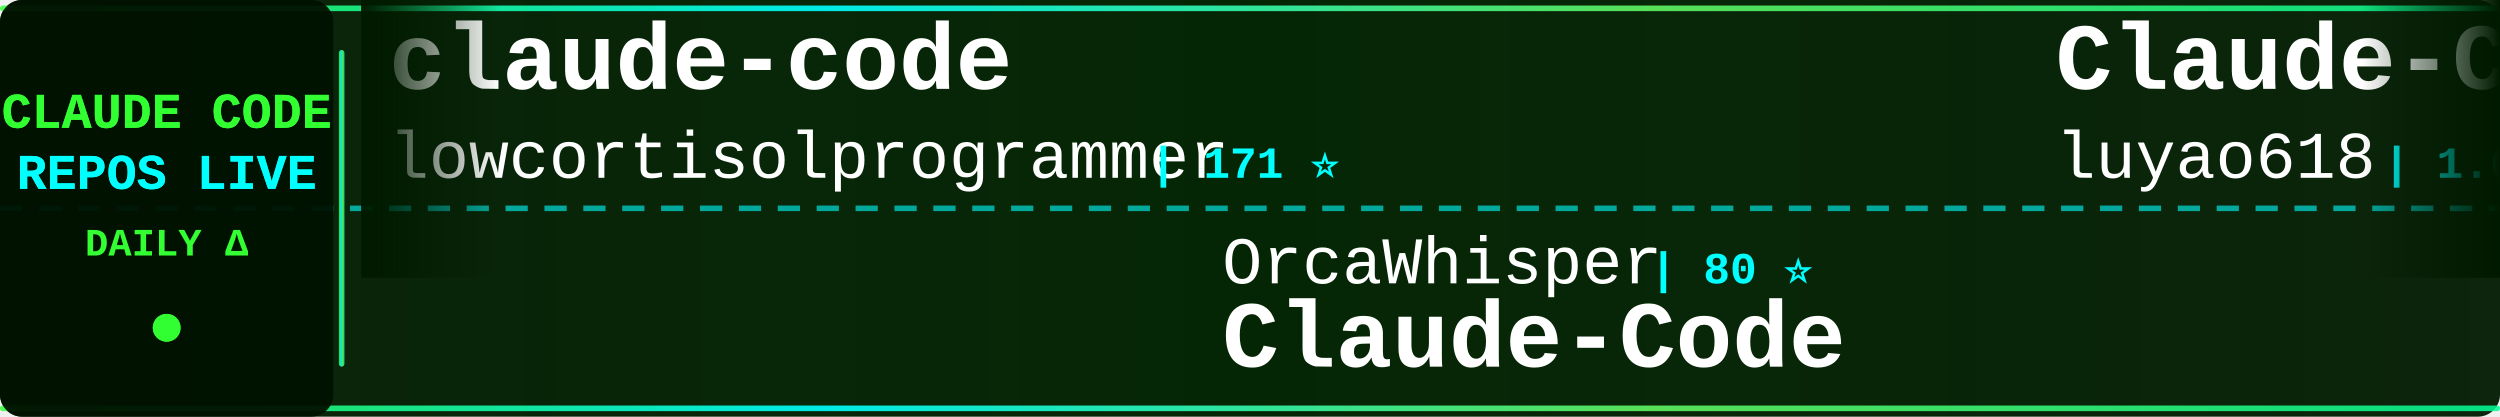
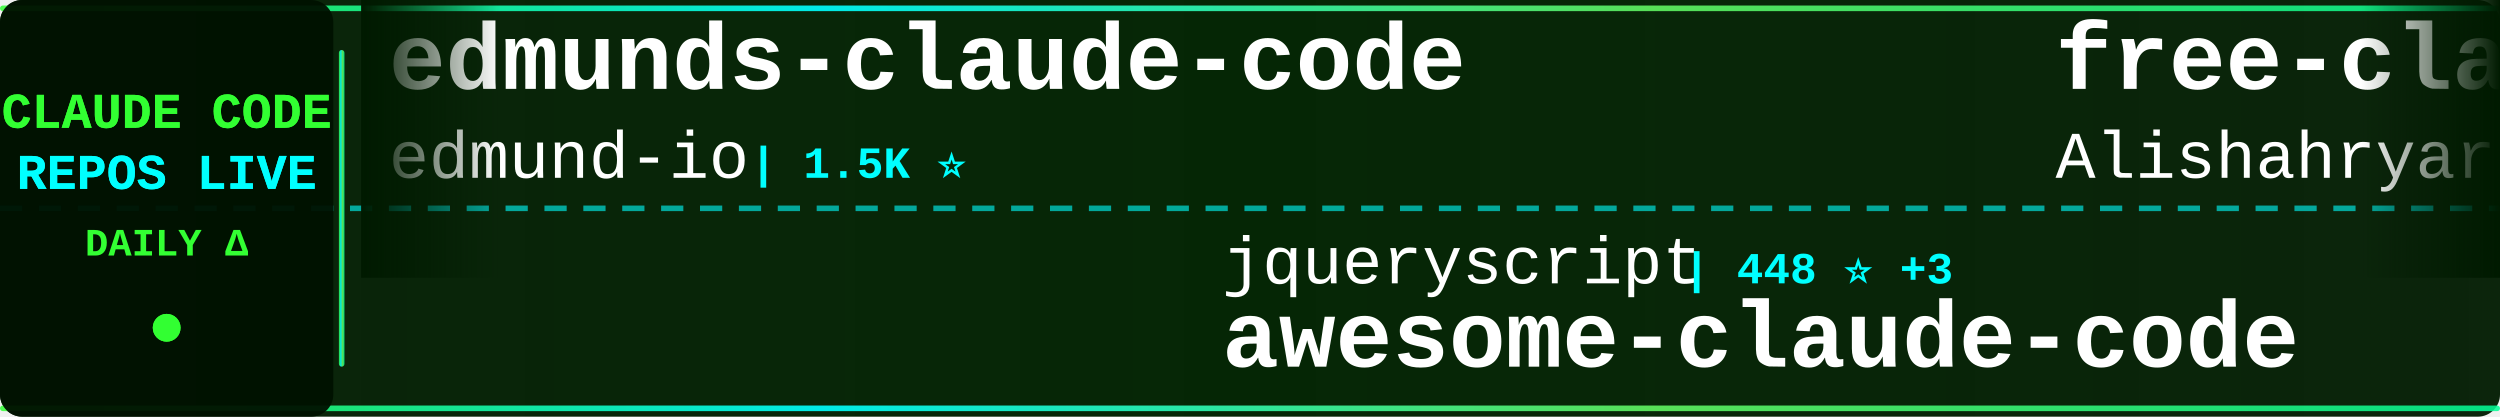
<svg xmlns="http://www.w3.org/2000/svg" width="900" height="150">
  <defs>
    <linearGradient id="tickerBg" x1="0%" y1="0%" x2="100%" y2="0%">
      <stop offset="0%" style="stop-color:#001a00;stop-opacity:0.95" />
      <stop offset="50%" style="stop-color:#002200;stop-opacity:0.98" />
      <stop offset="100%" style="stop-color:#001a00;stop-opacity:0.95" />
    </linearGradient>
    <linearGradient id="borderGrad" x1="0%" y1="0%" x2="100%" y2="0%">
      <stop offset="0%" style="stop-color:#33ff33;stop-opacity:0.85">
        <animate attributeName="stop-opacity" values="0.85;1;0.85" dur="2s" repeatCount="indefinite" />
      </stop>
      <stop offset="33%" style="stop-color:#00ffff;stop-opacity:0.9">
        <animate attributeName="stop-opacity" values="0.9;1;0.9" dur="2.2s" repeatCount="indefinite" />
      </stop>
      <stop offset="66%" style="stop-color:#66ff66;stop-opacity:0.85">
        <animate attributeName="stop-opacity" values="0.85;1;0.85" dur="1.8s" repeatCount="indefinite" />
      </stop>
      <stop offset="100%" style="stop-color:#00ff99;stop-opacity:0.85">
        <animate attributeName="stop-opacity" values="0.85;1;0.85" dur="2s" repeatCount="indefinite" />
      </stop>
    </linearGradient>
    <filter id="textGlow">
      <feGaussianBlur stdDeviation="0.1" result="coloredBlur" />
      <feMerge>
        <feMergeNode in="coloredBlur" />
        <feMergeNode in="SourceGraphic" />
      </feMerge>
    </filter>
    <filter id="metricGlow">
      <feGaussianBlur stdDeviation="0.2" result="coloredBlur" />
      <feMerge>
        <feMergeNode in="coloredBlur" />
        <feMergeNode in="SourceGraphic" />
      </feMerge>
    </filter>
    <linearGradient id="leftFade" x1="0%" y1="0%" x2="100%" y2="0%">
      <stop offset="0%" style="stop-color:#001a00;stop-opacity:1" />
      <stop offset="100%" style="stop-color:#001a00;stop-opacity:0" />
    </linearGradient>
    <linearGradient id="rightFade" x1="0%" y1="0%" x2="100%" y2="0%">
      <stop offset="0%" style="stop-color:#001a00;stop-opacity:0" />
      <stop offset="100%" style="stop-color:#001a00;stop-opacity:1" />
    </linearGradient>
  </defs>
  <rect width="900" height="150" fill="url(#tickerBg)" rx="8" />
  <rect x="0" y="2" width="900" height="2" fill="url(#borderGrad)" rx="1" />
  <rect x="0" y="146" width="900" height="2" fill="url(#borderGrad)" rx="1" />
  <line x1="0" y1="75" x2="900" y2="75" stroke="#00ffff" stroke-width="2" stroke-dasharray="8 6" opacity="0.6" />
  <rect x="0" y="0" width="120" height="150" fill="#001100" opacity="0.95" rx="8" />
  <text x="60" y="46" font-family="'Courier New', monospace" font-size="18" font-weight="bold" fill="#33ff33" text-anchor="middle" filter="url(#textGlow)">
    CLAUDE CODE
  </text>
  <text x="60" y="68" font-family="'Courier New', monospace" font-size="18" font-weight="bold" fill="#00ffff" text-anchor="middle" filter="url(#textGlow)">
    REPOS LIVE
  </text>
  <text x="60" y="92" font-family="'Courier New', monospace" font-size="14" font-weight="bold" fill="#33ff33" text-anchor="middle">
    DAILY Δ
  </text>
  <circle cx="60" cy="118" r="5" fill="#33ff33" filter="url(#metricGlow)">
    <animate attributeName="r" values="4;6;4" dur="1.5s" repeatCount="indefinite" />
    <animate attributeName="opacity" values="0.6;1;0.6" dur="1.5s" repeatCount="indefinite" />
  </circle>
  <rect x="122" y="18" width="2" height="114" fill="url(#borderGrad)" rx="1" />
  <clipPath id="tickerClip">
    <rect x="130" y="0" width="770" height="150" />
  </clipPath>
  <g clip-path="url(#tickerClip)">
    <g id="tickerItems">
      <animateTransform attributeName="transform" attributeType="XML" type="translate" from="0 0" to="-3000 0" dur="54s" repeatCount="indefinite" />
      <g transform="translate(0, 0)">
-         <text x="140" y="32" font-family="'Courier New', monospace" font-size="34" font-weight="bold" fill="#ffffff">claude-code</text>
-         <text x="140" y="64" font-family="'Courier New', monospace" font-size="24" font-weight="normal" fill="#ffffff" opacity="1.0">lowcortisolprogrammer</text>
-         <text x="414" y="64" font-family="'Courier New', monospace" font-size="16" font-weight="bold" fill="#00ffff"> | 171 ⭐</text>
+         <text x="140" y="32" font-family="'Courier New', monospace" font-size="34" font-weight="bold" fill="#ffffff">edmunds-claude-code</text>
+         <text x="140" y="64" font-family="'Courier New', monospace" font-size="24" font-weight="normal" fill="#ffffff" opacity="1.0">edmund-io</text>
+         <text x="270" y="64" font-family="'Courier New', monospace" font-size="16" font-weight="bold" fill="#00ffff"> | 1.5K ⭐</text>
      </g>
      <g transform="translate(300, 0)">
-         <text x="140" y="102" font-family="'Courier New', monospace" font-size="24" font-weight="normal" fill="#ffffff" opacity="1.0">OrcaWhisper</text>
-         <text x="294" y="102" font-family="'Courier New', monospace" font-size="16" font-weight="bold" fill="#00ffff"> | 80 ⭐</text>
-         <text x="140" y="132" font-family="'Courier New', monospace" font-size="34" font-weight="bold" fill="#ffffff">Claude-Code</text>
+         <text x="140" y="102" font-family="'Courier New', monospace" font-size="24" font-weight="normal" fill="#ffffff" opacity="1.0">jqueryscript</text>
+         <text x="306" y="102" font-family="'Courier New', monospace" font-size="16" font-weight="bold" fill="#00ffff"> | 448 ⭐ +3</text>
+         <text x="140" y="132" font-family="'Courier New', monospace" font-size="34" font-weight="bold" fill="#ffffff">awesome-claude-code</text>
      </g>
      <g transform="translate(600, 0)">
-         <text x="140" y="32" font-family="'Courier New', monospace" font-size="34" font-weight="bold" fill="#ffffff">Claude-Code-Source-Study</text>
-         <text x="140" y="64" font-family="'Courier New', monospace" font-size="24" font-weight="normal" fill="#ffffff" opacity="1.0">luyao618</text>
-         <text x="258" y="64" font-family="'Courier New', monospace" font-size="16" font-weight="bold" fill="#00ffff"> | 1.6K ⭐ +2</text>
+         <text x="140" y="32" font-family="'Courier New', monospace" font-size="34" font-weight="bold" fill="#ffffff">free-claude-code</text>
+         <text x="140" y="64" font-family="'Courier New', monospace" font-size="24" font-weight="normal" fill="#ffffff" opacity="1.0">Alishahryar1</text>
+         <text x="306" y="64" font-family="'Courier New', monospace" font-size="16" font-weight="bold" fill="#00ffff"> | 37.8K ⭐ +176</text>
      </g>
      <g transform="translate(900, 0)">
-         <text x="140" y="102" font-family="'Courier New', monospace" font-size="24" font-weight="normal" fill="#ffffff" opacity="1.0">fazxes</text>
-         <text x="234" y="102" font-family="'Courier New', monospace" font-size="16" font-weight="bold" fill="#00ffff"> | 222 ⭐</text>
-         <text x="140" y="132" font-family="'Courier New', monospace" font-size="34" font-weight="bold" fill="#ffffff">Claude-code</text>
+         <text x="140" y="102" font-family="'Courier New', monospace" font-size="24" font-weight="normal" fill="#ffffff" opacity="1.0">luongnv89</text>
+         <text x="270" y="102" font-family="'Courier New', monospace" font-size="16" font-weight="bold" fill="#00ffff"> | 39.0K ⭐ +88</text>
+         <text x="140" y="132" font-family="'Courier New', monospace" font-size="34" font-weight="bold" fill="#ffffff">claude-howto</text>
      </g>
      <g transform="translate(1200, 0)">
-         <text x="140" y="32" font-family="'Courier New', monospace" font-size="34" font-weight="bold" fill="#ffffff">claude-code-rust</text>
-         <text x="140" y="64" font-family="'Courier New', monospace" font-size="24" font-weight="normal" fill="#ffffff" opacity="1.0">lorryjovens-hub</text>
-         <text x="342" y="64" font-family="'Courier New', monospace" font-size="16" font-weight="bold" fill="#00ffff"> | 1.7K ⭐ +1</text>
+         <text x="140" y="32" font-family="'Courier New', monospace" font-size="34" font-weight="bold" fill="#ffffff">pi-vs-claude-code</text>
+         <text x="140" y="64" font-family="'Courier New', monospace" font-size="24" font-weight="normal" fill="#ffffff" opacity="1.0">disler</text>
+         <text x="234" y="64" font-family="'Courier New', monospace" font-size="16" font-weight="bold" fill="#00ffff"> | 1.4K ⭐ +3</text>
      </g>
      <g transform="translate(1500, 0)">
-         <text x="140" y="102" font-family="'Courier New', monospace" font-size="24" font-weight="normal" fill="#ffffff" opacity="1.0">Yuyz0112</text>
-         <text x="258" y="102" font-family="'Courier New', monospace" font-size="16" font-weight="bold" fill="#00ffff"> | 2.4K ⭐ +3</text>
-         <text x="140" y="132" font-family="'Courier New', monospace" font-size="34" font-weight="bold" fill="#ffffff">claude-code-reverse</text>
+         <text x="140" y="102" font-family="'Courier New', monospace" font-size="24" font-weight="normal" fill="#ffffff" opacity="1.0">lintsinghua</text>
+         <text x="294" y="102" font-family="'Courier New', monospace" font-size="16" font-weight="bold" fill="#00ffff"> | 3.8K ⭐ +18</text>
+         <text x="140" y="132" font-family="'Courier New', monospace" font-size="34" font-weight="bold" fill="#ffffff">claude-code-book</text>
      </g>
      <g transform="translate(1800, 0)">
-         <text x="140" y="32" font-family="'Courier New', monospace" font-size="34" font-weight="bold" fill="#ffffff">claude-code-engineering</text>
-         <text x="140" y="64" font-family="'Courier New', monospace" font-size="24" font-weight="normal" fill="#ffffff" opacity="1.0">huangjia2019</text>
-         <text x="306" y="64" font-family="'Courier New', monospace" font-size="16" font-weight="bold" fill="#00ffff"> | 906 ⭐ +6</text>
+         <text x="140" y="32" font-family="'Courier New', monospace" font-size="34" font-weight="bold" fill="#ffffff">learn-claude-code</text>
+         <text x="140" y="64" font-family="'Courier New', monospace" font-size="24" font-weight="normal" fill="#ffffff" opacity="1.0">shareAI-lab</text>
+         <text x="294" y="64" font-family="'Courier New', monospace" font-size="16" font-weight="bold" fill="#00ffff"> | 69.2K ⭐ +260</text>
      </g>
      <g transform="translate(2100, 0)">
-         <text x="140" y="102" font-family="'Courier New', monospace" font-size="24" font-weight="normal" fill="#ffffff" opacity="1.0">zebbern</text>
-         <text x="246" y="102" font-family="'Courier New', monospace" font-size="16" font-weight="bold" fill="#00ffff"> | 4.3K ⭐ +2</text>
-         <text x="140" y="132" font-family="'Courier New', monospace" font-size="34" font-weight="bold" fill="#ffffff">claude-code-guide</text>
+         <text x="140" y="102" font-family="'Courier New', monospace" font-size="24" font-weight="normal" fill="#ffffff" opacity="1.0">Donchitos</text>
+         <text x="270" y="102" font-family="'Courier New', monospace" font-size="16" font-weight="bold" fill="#00ffff"> | 22.5K ⭐ +38</text>
+         <text x="140" y="132" font-family="'Courier New', monospace" font-size="34" font-weight="bold" fill="#ffffff">Claude-Code-Game-Studios</text>
      </g>
      <g transform="translate(2400, 0)">
-         <text x="140" y="32" font-family="'Courier New', monospace" font-size="34" font-weight="bold" fill="#ffffff">claude-code</text>
-         <text x="140" y="64" font-family="'Courier New', monospace" font-size="24" font-weight="normal" fill="#ffffff" opacity="1.0">claude-code-best</text>
-         <text x="354" y="64" font-family="'Courier New', monospace" font-size="16" font-weight="bold" fill="#00ffff"> | 20.6K ⭐ +37</text>
+         <text x="140" y="32" font-family="'Courier New', monospace" font-size="34" font-weight="bold" fill="#ffffff">claude-code-router</text>
+         <text x="140" y="64" font-family="'Courier New', monospace" font-size="24" font-weight="normal" fill="#ffffff" opacity="1.0">musistudio</text>
+         <text x="282" y="64" font-family="'Courier New', monospace" font-size="16" font-weight="bold" fill="#00ffff"> | 35.5K ⭐ +39</text>
      </g>
      <g transform="translate(2700, 0)">
-         <text x="140" y="102" font-family="'Courier New', monospace" font-size="24" font-weight="normal" fill="#ffffff" opacity="1.0">mehmoodosman</text>
-         <text x="306" y="102" font-family="'Courier New', monospace" font-size="16" font-weight="bold" fill="#00ffff"> | 168 ⭐</text>
-         <text x="140" y="132" font-family="'Courier New', monospace" font-size="34" font-weight="bold" fill="#ffffff">claude-code</text>
+         <text x="140" y="102" font-family="'Courier New', monospace" font-size="24" font-weight="normal" fill="#ffffff" opacity="1.0">wanshuiyin</text>
+         <text x="282" y="102" font-family="'Courier New', monospace" font-size="16" font-weight="bold" fill="#00ffff"> | 12.8K ⭐ +50</text>
+         <text x="140" y="132" font-family="'Courier New', monospace" font-size="34" font-weight="bold" fill="#ffffff">Auto-claude-code-researc...</text>
      </g>
      <g transform="translate(3000, 0)">
-         <text x="140" y="32" font-family="'Courier New', monospace" font-size="34" font-weight="bold" fill="#ffffff">claude-code</text>
-         <text x="140" y="64" font-family="'Courier New', monospace" font-size="24" font-weight="normal" fill="#ffffff" opacity="1.0">lowcortisolprogrammer</text>
-         <text x="414" y="64" font-family="'Courier New', monospace" font-size="16" font-weight="bold" fill="#00ffff"> | 171 ⭐</text>
+         <text x="140" y="32" font-family="'Courier New', monospace" font-size="34" font-weight="bold" fill="#ffffff">edmunds-claude-code</text>
+         <text x="140" y="64" font-family="'Courier New', monospace" font-size="24" font-weight="normal" fill="#ffffff" opacity="1.0">edmund-io</text>
+         <text x="270" y="64" font-family="'Courier New', monospace" font-size="16" font-weight="bold" fill="#00ffff"> | 1.5K ⭐</text>
      </g>
      <g transform="translate(3300, 0)">
-         <text x="140" y="102" font-family="'Courier New', monospace" font-size="24" font-weight="normal" fill="#ffffff" opacity="1.0">OrcaWhisper</text>
-         <text x="294" y="102" font-family="'Courier New', monospace" font-size="16" font-weight="bold" fill="#00ffff"> | 80 ⭐</text>
-         <text x="140" y="132" font-family="'Courier New', monospace" font-size="34" font-weight="bold" fill="#ffffff">Claude-Code</text>
+         <text x="140" y="102" font-family="'Courier New', monospace" font-size="24" font-weight="normal" fill="#ffffff" opacity="1.0">jqueryscript</text>
+         <text x="306" y="102" font-family="'Courier New', monospace" font-size="16" font-weight="bold" fill="#00ffff"> | 448 ⭐ +3</text>
+         <text x="140" y="132" font-family="'Courier New', monospace" font-size="34" font-weight="bold" fill="#ffffff">awesome-claude-code</text>
      </g>
      <g transform="translate(3600, 0)">
-         <text x="140" y="32" font-family="'Courier New', monospace" font-size="34" font-weight="bold" fill="#ffffff">Claude-Code-Source-Study</text>
-         <text x="140" y="64" font-family="'Courier New', monospace" font-size="24" font-weight="normal" fill="#ffffff" opacity="1.0">luyao618</text>
-         <text x="258" y="64" font-family="'Courier New', monospace" font-size="16" font-weight="bold" fill="#00ffff"> | 1.6K ⭐ +2</text>
+         <text x="140" y="32" font-family="'Courier New', monospace" font-size="34" font-weight="bold" fill="#ffffff">free-claude-code</text>
+         <text x="140" y="64" font-family="'Courier New', monospace" font-size="24" font-weight="normal" fill="#ffffff" opacity="1.0">Alishahryar1</text>
+         <text x="306" y="64" font-family="'Courier New', monospace" font-size="16" font-weight="bold" fill="#00ffff"> | 37.8K ⭐ +176</text>
      </g>
      <g transform="translate(3900, 0)">
-         <text x="140" y="102" font-family="'Courier New', monospace" font-size="24" font-weight="normal" fill="#ffffff" opacity="1.0">fazxes</text>
-         <text x="234" y="102" font-family="'Courier New', monospace" font-size="16" font-weight="bold" fill="#00ffff"> | 222 ⭐</text>
-         <text x="140" y="132" font-family="'Courier New', monospace" font-size="34" font-weight="bold" fill="#ffffff">Claude-code</text>
+         <text x="140" y="102" font-family="'Courier New', monospace" font-size="24" font-weight="normal" fill="#ffffff" opacity="1.0">luongnv89</text>
+         <text x="270" y="102" font-family="'Courier New', monospace" font-size="16" font-weight="bold" fill="#00ffff"> | 39.0K ⭐ +88</text>
+         <text x="140" y="132" font-family="'Courier New', monospace" font-size="34" font-weight="bold" fill="#ffffff">claude-howto</text>
      </g>
    </g>
  </g>
  <rect x="130" y="0" width="50" height="100" fill="url(#leftFade)" />
  <rect x="850" y="0" width="50" height="100" fill="url(#rightFade)" />
</svg>
